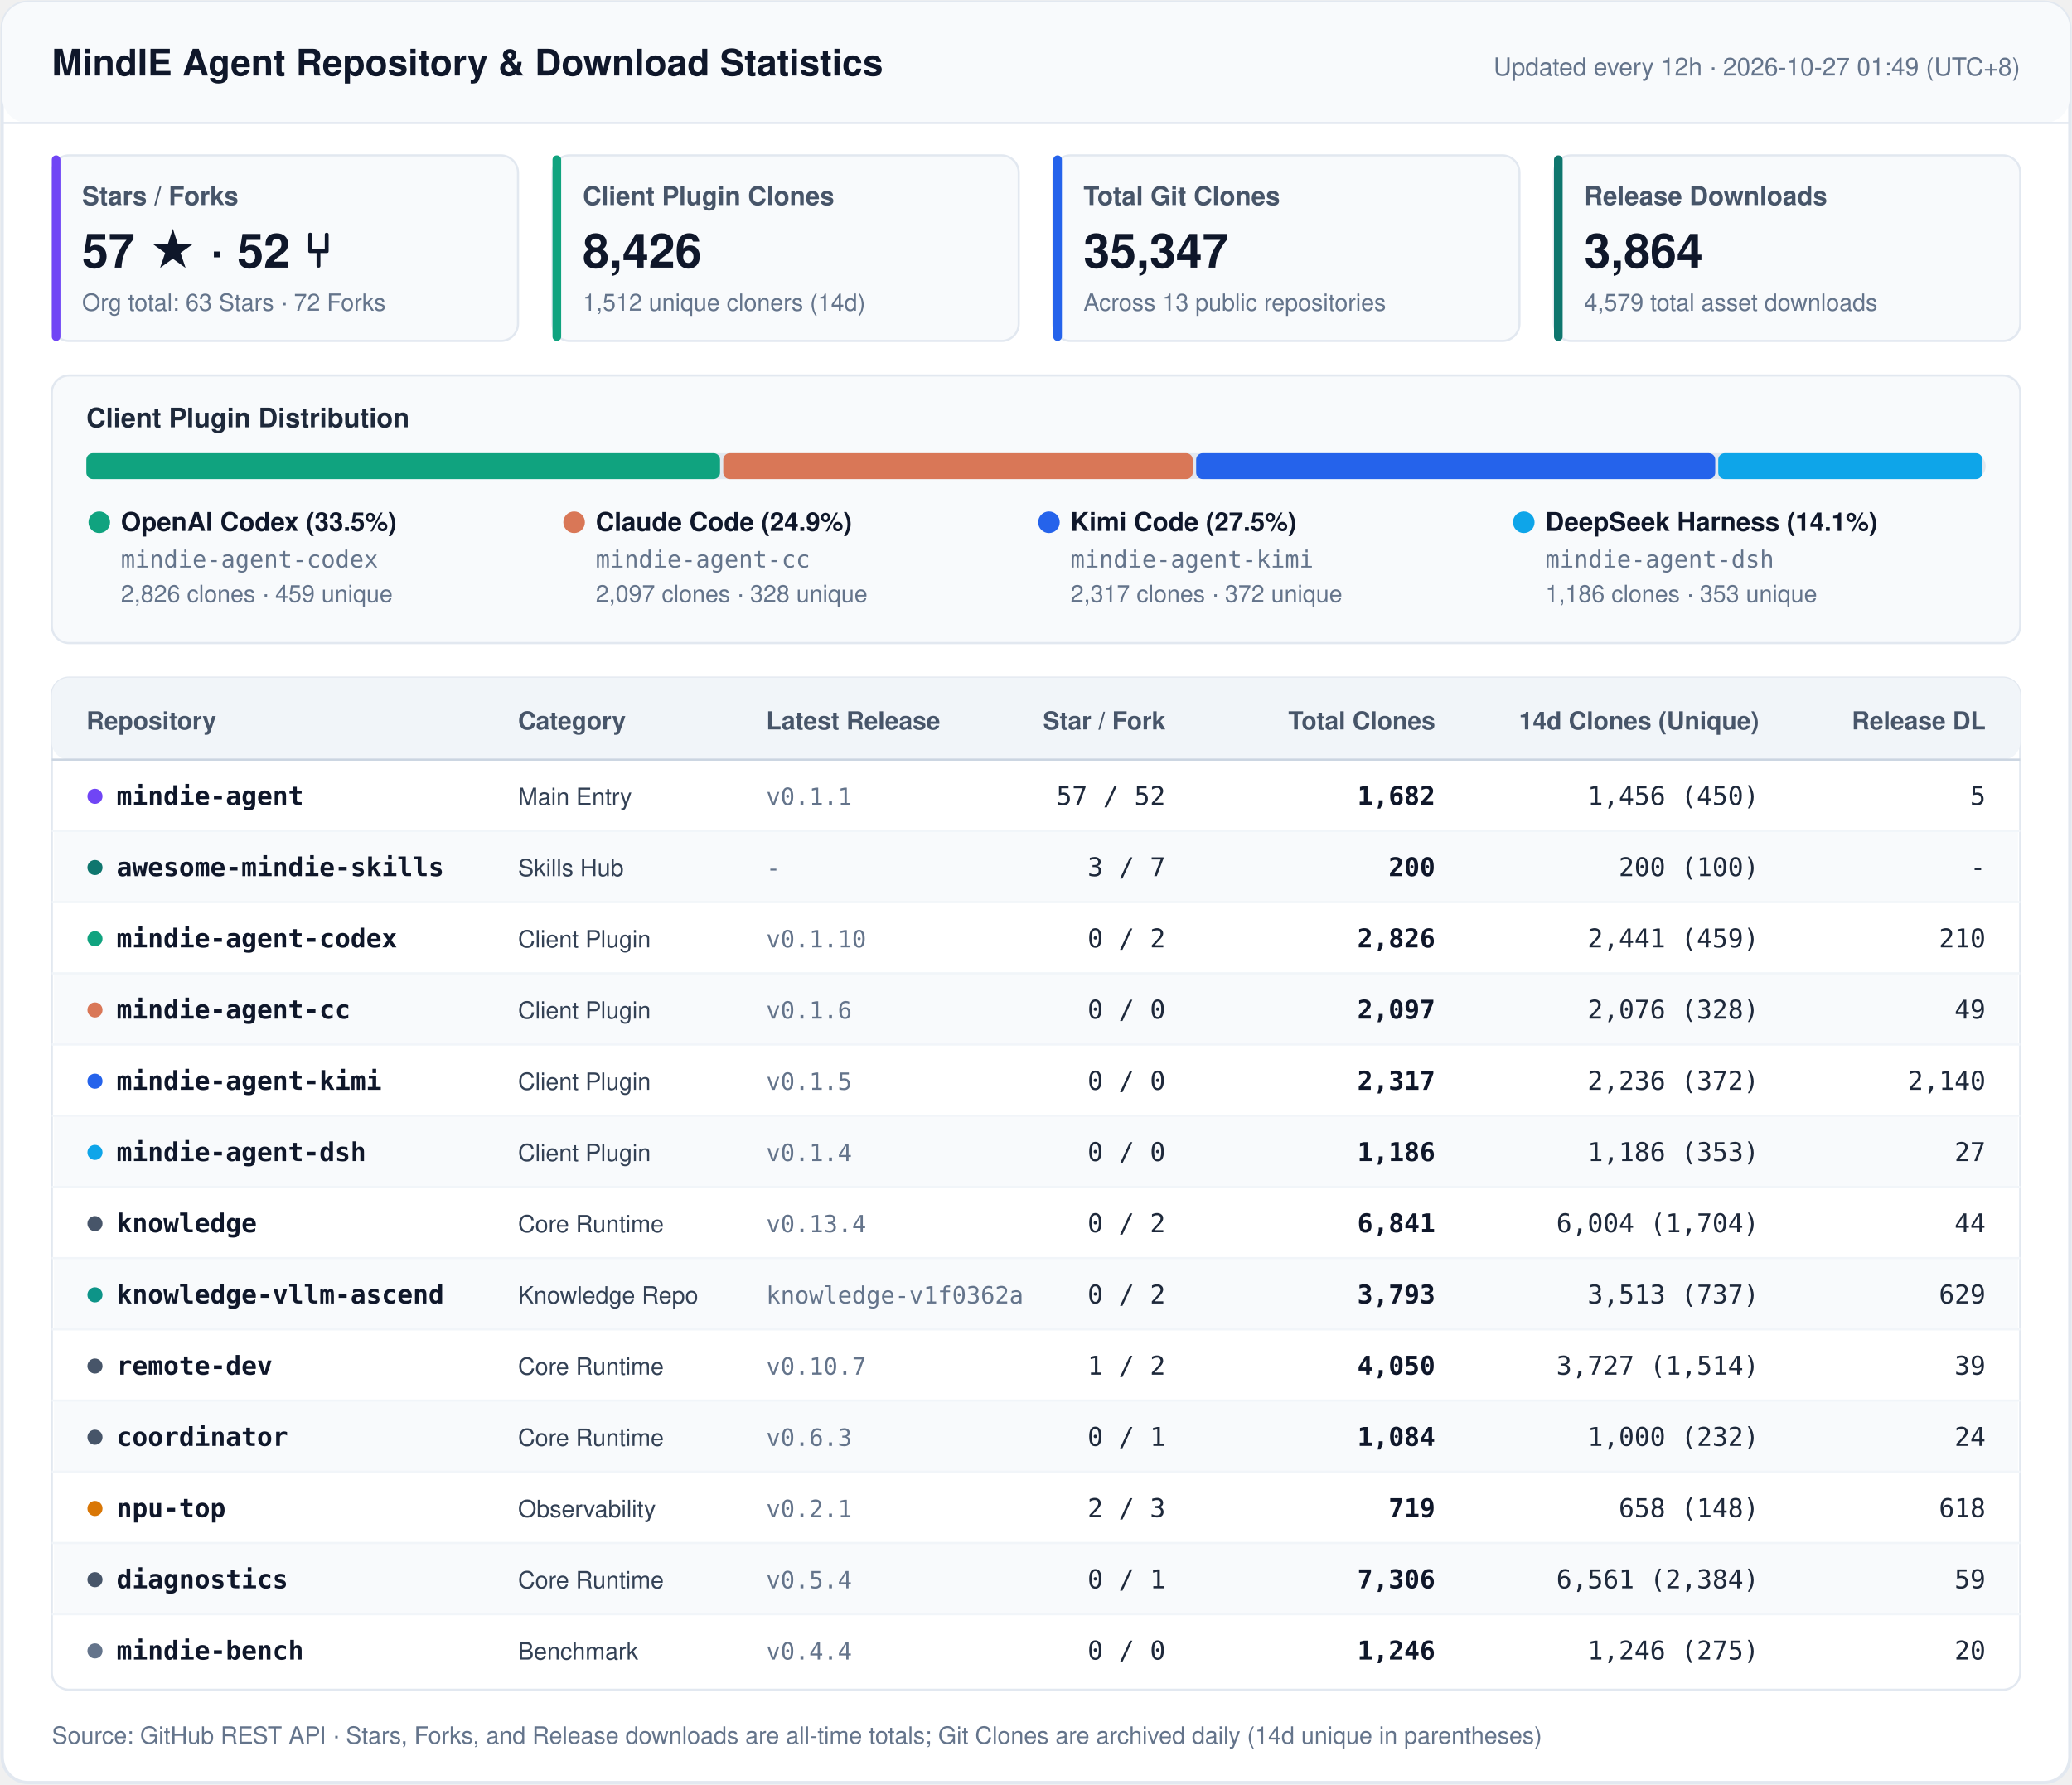
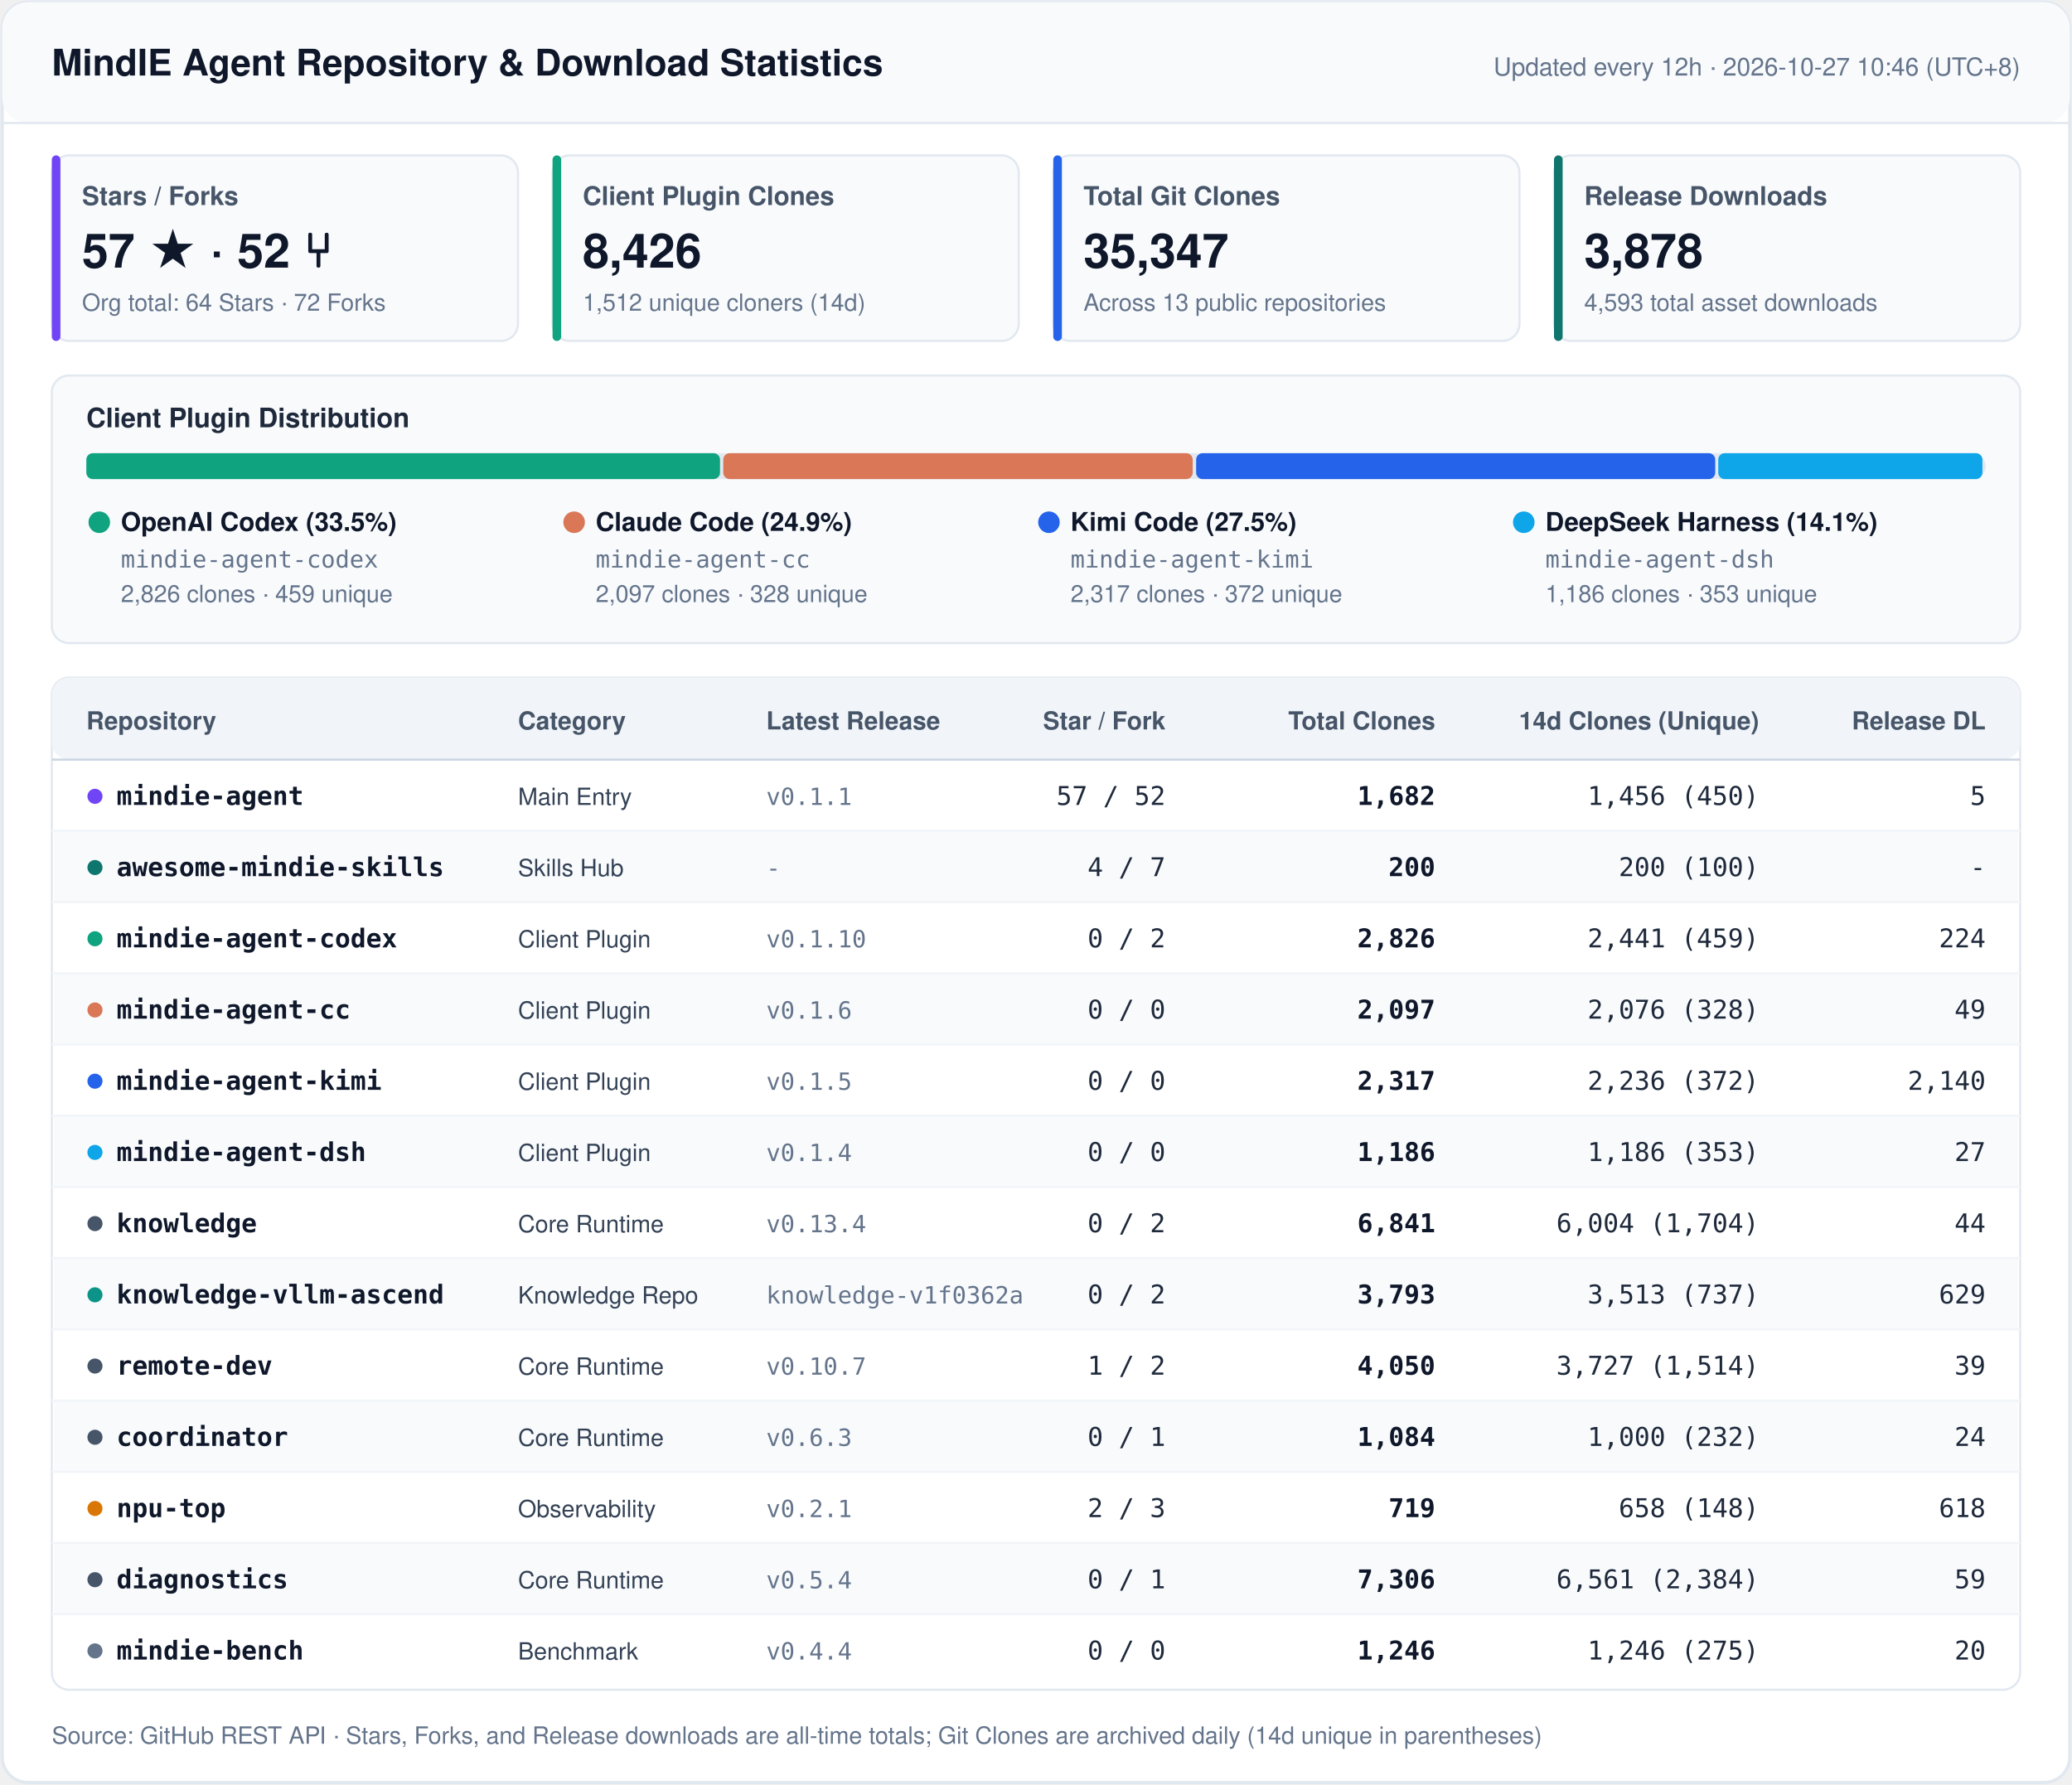
<svg xmlns="http://www.w3.org/2000/svg" width="960" height="827" viewBox="0 0 960 827" fill="none">
  <style>
    .font { font-family: -apple-system, BlinkMacSystemFont, 'Segoe UI', 'PingFang SC', 'Hiragino Sans GB', 'Microsoft YaHei', Helvetica, Arial, sans-serif; }
    .mono { font-family: ui-monospace, SFMono-Regular, 'SF Mono', Menlo, Consolas, monospace; }
    .title { font-size: 17px; font-weight: 700; fill: #0F172A; }
    .sync { font-size: 11.5px; font-weight: 500; fill: #64748B; }
    .kpi-label { font-size: 12px; font-weight: 600; fill: #475569; }
    .kpi-val { font-size: 22px; font-weight: 700; fill: #0F172A; }
    .kpi-sub { font-size: 11px; font-weight: 400; fill: #64748B; }
    .sec-title { font-size: 12.5px; font-weight: 700; fill: #1E293B; }
    .th { font-size: 11.5px; font-weight: 700; fill: #475569; }
    .td-repo { font-size: 12px; font-weight: 600; fill: #0F172A; }
    .td-cat { font-size: 11px; font-weight: 500; fill: #334155; }
    .td-num { font-size: 12px; font-weight: 500; fill: #1E293B; }
    .td-bold { font-size: 12px; font-weight: 600; fill: #0F172A; }
    .td-sub { font-size: 11px; font-weight: 400; fill: #64748B; }
    .footer { font-size: 11px; fill: #64748B; }
  </style>
  <rect x="1" y="1" width="958" height="825" rx="12" fill="#FFFFFF" stroke="#E2E8F0" stroke-width="1.5" />
  <rect x="1" y="1" width="958" height="56" rx="12" fill="#F8FAFC" />
  <line x1="1" y1="57" x2="959" y2="57" stroke="#E2E8F0" stroke-width="1" />
  <text x="24" y="35" class="font title">MindIE Agent Repository &amp; Download Statistics</text>
-   <text x="936" y="35" text-anchor="end" class="font sync">Updated every 12h · 2026-10-27 01:49 (UTC+8)</text>
+   <text x="936" y="35" text-anchor="end" class="font sync">Updated every 12h · 2026-10-27 10:46 (UTC+8)</text>
  <rect x="24" y="72" width="216" height="86" rx="8" fill="#F8FAFC" stroke="#E2E8F0" stroke-width="1" />
  <rect x="24" y="72" width="4" height="86" rx="2" fill="#7045F5" />
  <text x="38" y="95" class="font kpi-label">Stars / Forks</text>
  <text x="38" y="124" class="font kpi-val">57 ★  ·  52 ⑂</text>
-   <text x="38" y="144" class="font kpi-sub">Org total: 63 Stars · 72 Forks</text>
+   <text x="38" y="144" class="font kpi-sub">Org total: 64 Stars · 72 Forks</text>
  <rect x="256" y="72" width="216" height="86" rx="8" fill="#F8FAFC" stroke="#E2E8F0" stroke-width="1" />
  <rect x="256" y="72" width="4" height="86" rx="2" fill="#10A37F" />
  <text x="270" y="95" class="font kpi-label">Client Plugin Clones</text>
  <text x="270" y="124" class="font kpi-val">8,426</text>
  <text x="270" y="144" class="font kpi-sub">1,512 unique cloners (14d)</text>
  <rect x="488" y="72" width="216" height="86" rx="8" fill="#F8FAFC" stroke="#E2E8F0" stroke-width="1" />
  <rect x="488" y="72" width="4" height="86" rx="2" fill="#2563EB" />
  <text x="502" y="95" class="font kpi-label">Total Git Clones</text>
  <text x="502" y="124" class="font kpi-val">35,347</text>
  <text x="502" y="144" class="font kpi-sub">Across 13 public repositories</text>
  <rect x="720" y="72" width="216" height="86" rx="8" fill="#F8FAFC" stroke="#E2E8F0" stroke-width="1" />
  <rect x="720" y="72" width="4" height="86" rx="2" fill="#0F766E" />
  <text x="734" y="95" class="font kpi-label">Release Downloads</text>
-   <text x="734" y="124" class="font kpi-val">3,864</text>
-   <text x="734" y="144" class="font kpi-sub">4,579 total asset downloads</text>
+   <text x="734" y="124" class="font kpi-val">3,878</text>
+   <text x="734" y="144" class="font kpi-sub">4,593 total asset downloads</text>
  <rect x="24" y="174" width="912" height="124" rx="8" fill="#F8FAFC" stroke="#E2E8F0" stroke-width="1" />
  <text x="40" y="198" class="font sec-title">Client Plugin Distribution</text>
  <rect x="40" y="210" width="880" height="12" rx="6" fill="#E2E8F0" />
  <rect x="40.0" y="210" width="293.6" height="12" rx="3" fill="#10A37F" />
  <rect x="335.1" y="210" width="217.5" height="12" rx="3" fill="#D97757" />
  <rect x="554.2" y="210" width="240.5" height="12" rx="3" fill="#2563EB" />
  <rect x="796.1" y="210" width="122.4" height="12" rx="3" fill="#0EA5E9" />
  <circle cx="46" cy="242" r="5" fill="#10A37F" />
  <text x="56" y="246" class="font td-repo">OpenAI Codex (33.5%)</text>
  <text x="56" y="263" class="mono td-sub">mindie-agent-codex</text>
  <text x="56" y="279" class="font td-sub">2,826 clones · 459 unique</text>
  <circle cx="266" cy="242" r="5" fill="#D97757" />
  <text x="276" y="246" class="font td-repo">Claude Code (24.9%)</text>
  <text x="276" y="263" class="mono td-sub">mindie-agent-cc</text>
  <text x="276" y="279" class="font td-sub">2,097 clones · 328 unique</text>
  <circle cx="486" cy="242" r="5" fill="#2563EB" />
  <text x="496" y="246" class="font td-repo">Kimi Code (27.5%)</text>
  <text x="496" y="263" class="mono td-sub">mindie-agent-kimi</text>
  <text x="496" y="279" class="font td-sub">2,317 clones · 372 unique</text>
  <circle cx="706" cy="242" r="5" fill="#0EA5E9" />
  <text x="716" y="246" class="font td-repo">DeepSeek Harness (14.1%)</text>
  <text x="716" y="263" class="mono td-sub">mindie-agent-dsh</text>
  <text x="716" y="279" class="font td-sub">1,186 clones · 353 unique</text>
  <rect x="24" y="314" width="912" height="469" rx="8" fill="#FFFFFF" stroke="#E2E8F0" stroke-width="1" />
  <rect x="24" y="314" width="912" height="38" rx="8" fill="#F1F5F9" />
  <line x1="24" y1="352" x2="936" y2="352" stroke="#CBD5E1" stroke-width="1" />
  <text x="40" y="338" text-anchor="start" class="font th">Repository</text>
  <text x="240" y="338" text-anchor="start" class="font th">Category</text>
  <text x="355" y="338" text-anchor="start" class="font th">Latest Release</text>
  <text x="540" y="338" text-anchor="end" class="font th">Star / Fork</text>
  <text x="665" y="338" text-anchor="end" class="font th">Total Clones</text>
  <text x="815" y="338" text-anchor="end" class="font th">14d Clones (Unique)</text>
  <text x="920" y="338" text-anchor="end" class="font th">Release DL</text>
  <circle cx="44" cy="369" r="3.5" fill="#7045F5" />
  <text x="54" y="373" class="mono td-repo">mindie-agent</text>
  <text x="240" y="373" class="font td-cat">Main Entry</text>
  <text x="355" y="373" class="mono td-sub">v0.1.1</text>
  <text x="540" y="373" text-anchor="end" class="mono td-num">57 / 52</text>
  <text x="665" y="373" text-anchor="end" class="mono td-bold">1,682</text>
  <text x="815" y="373" text-anchor="end" class="mono td-num">1,456 (450)</text>
  <text x="920" y="373" text-anchor="end" class="mono td-num">5</text>
  <rect x="25" y="385" width="910" height="33" fill="#F8FAFC" />
  <line x1="24" y1="385" x2="936" y2="385" stroke="#F1F5F9" stroke-width="1" />
  <circle cx="44" cy="402" r="3.5" fill="#0F766E" />
  <text x="54" y="406" class="mono td-repo">awesome-mindie-skills</text>
  <text x="240" y="406" class="font td-cat">Skills Hub</text>
  <text x="355" y="406" class="mono td-sub">-</text>
-   <text x="540" y="406" text-anchor="end" class="mono td-num">3 / 7</text>
+   <text x="540" y="406" text-anchor="end" class="mono td-num">4 / 7</text>
  <text x="665" y="406" text-anchor="end" class="mono td-bold">200</text>
  <text x="815" y="406" text-anchor="end" class="mono td-num">200 (100)</text>
  <text x="920" y="406" text-anchor="end" class="mono td-num">-</text>
  <line x1="24" y1="418" x2="936" y2="418" stroke="#F1F5F9" stroke-width="1" />
  <circle cx="44" cy="435" r="3.5" fill="#10A37F" />
  <text x="54" y="439" class="mono td-repo">mindie-agent-codex</text>
  <text x="240" y="439" class="font td-cat">Client Plugin</text>
  <text x="355" y="439" class="mono td-sub">v0.1.10</text>
  <text x="540" y="439" text-anchor="end" class="mono td-num">0 / 2</text>
  <text x="665" y="439" text-anchor="end" class="mono td-bold">2,826</text>
  <text x="815" y="439" text-anchor="end" class="mono td-num">2,441 (459)</text>
-   <text x="920" y="439" text-anchor="end" class="mono td-num">210</text>
+   <text x="920" y="439" text-anchor="end" class="mono td-num">224</text>
  <rect x="25" y="451" width="910" height="33" fill="#F8FAFC" />
  <line x1="24" y1="451" x2="936" y2="451" stroke="#F1F5F9" stroke-width="1" />
  <circle cx="44" cy="468" r="3.5" fill="#D97757" />
  <text x="54" y="472" class="mono td-repo">mindie-agent-cc</text>
  <text x="240" y="472" class="font td-cat">Client Plugin</text>
  <text x="355" y="472" class="mono td-sub">v0.1.6</text>
  <text x="540" y="472" text-anchor="end" class="mono td-num">0 / 0</text>
  <text x="665" y="472" text-anchor="end" class="mono td-bold">2,097</text>
  <text x="815" y="472" text-anchor="end" class="mono td-num">2,076 (328)</text>
  <text x="920" y="472" text-anchor="end" class="mono td-num">49</text>
  <line x1="24" y1="484" x2="936" y2="484" stroke="#F1F5F9" stroke-width="1" />
  <circle cx="44" cy="501" r="3.5" fill="#2563EB" />
  <text x="54" y="505" class="mono td-repo">mindie-agent-kimi</text>
  <text x="240" y="505" class="font td-cat">Client Plugin</text>
  <text x="355" y="505" class="mono td-sub">v0.1.5</text>
  <text x="540" y="505" text-anchor="end" class="mono td-num">0 / 0</text>
  <text x="665" y="505" text-anchor="end" class="mono td-bold">2,317</text>
  <text x="815" y="505" text-anchor="end" class="mono td-num">2,236 (372)</text>
  <text x="920" y="505" text-anchor="end" class="mono td-num">2,140</text>
  <rect x="25" y="517" width="910" height="33" fill="#F8FAFC" />
  <line x1="24" y1="517" x2="936" y2="517" stroke="#F1F5F9" stroke-width="1" />
  <circle cx="44" cy="534" r="3.5" fill="#0EA5E9" />
  <text x="54" y="538" class="mono td-repo">mindie-agent-dsh</text>
  <text x="240" y="538" class="font td-cat">Client Plugin</text>
  <text x="355" y="538" class="mono td-sub">v0.1.4</text>
  <text x="540" y="538" text-anchor="end" class="mono td-num">0 / 0</text>
  <text x="665" y="538" text-anchor="end" class="mono td-bold">1,186</text>
  <text x="815" y="538" text-anchor="end" class="mono td-num">1,186 (353)</text>
  <text x="920" y="538" text-anchor="end" class="mono td-num">27</text>
  <line x1="24" y1="550" x2="936" y2="550" stroke="#F1F5F9" stroke-width="1" />
  <circle cx="44" cy="567" r="3.5" fill="#475569" />
  <text x="54" y="571" class="mono td-repo">knowledge</text>
  <text x="240" y="571" class="font td-cat">Core Runtime</text>
  <text x="355" y="571" class="mono td-sub">v0.13.4</text>
  <text x="540" y="571" text-anchor="end" class="mono td-num">0 / 2</text>
  <text x="665" y="571" text-anchor="end" class="mono td-bold">6,841</text>
  <text x="815" y="571" text-anchor="end" class="mono td-num">6,004 (1,704)</text>
  <text x="920" y="571" text-anchor="end" class="mono td-num">44</text>
  <rect x="25" y="583" width="910" height="33" fill="#F8FAFC" />
  <line x1="24" y1="583" x2="936" y2="583" stroke="#F1F5F9" stroke-width="1" />
  <circle cx="44" cy="600" r="3.5" fill="#0D9488" />
  <text x="54" y="604" class="mono td-repo">knowledge-vllm-ascend</text>
  <text x="240" y="604" class="font td-cat">Knowledge Repo</text>
  <text x="355" y="604" class="mono td-sub">knowledge-v1f0362a</text>
  <text x="540" y="604" text-anchor="end" class="mono td-num">0 / 2</text>
  <text x="665" y="604" text-anchor="end" class="mono td-bold">3,793</text>
  <text x="815" y="604" text-anchor="end" class="mono td-num">3,513 (737)</text>
  <text x="920" y="604" text-anchor="end" class="mono td-num">629</text>
  <line x1="24" y1="616" x2="936" y2="616" stroke="#F1F5F9" stroke-width="1" />
  <circle cx="44" cy="633" r="3.5" fill="#475569" />
  <text x="54" y="637" class="mono td-repo">remote-dev</text>
  <text x="240" y="637" class="font td-cat">Core Runtime</text>
  <text x="355" y="637" class="mono td-sub">v0.10.7</text>
  <text x="540" y="637" text-anchor="end" class="mono td-num">1 / 2</text>
  <text x="665" y="637" text-anchor="end" class="mono td-bold">4,050</text>
  <text x="815" y="637" text-anchor="end" class="mono td-num">3,727 (1,514)</text>
  <text x="920" y="637" text-anchor="end" class="mono td-num">39</text>
  <rect x="25" y="649" width="910" height="33" fill="#F8FAFC" />
  <line x1="24" y1="649" x2="936" y2="649" stroke="#F1F5F9" stroke-width="1" />
  <circle cx="44" cy="666" r="3.5" fill="#475569" />
  <text x="54" y="670" class="mono td-repo">coordinator</text>
  <text x="240" y="670" class="font td-cat">Core Runtime</text>
  <text x="355" y="670" class="mono td-sub">v0.6.3</text>
  <text x="540" y="670" text-anchor="end" class="mono td-num">0 / 1</text>
  <text x="665" y="670" text-anchor="end" class="mono td-bold">1,084</text>
  <text x="815" y="670" text-anchor="end" class="mono td-num">1,000 (232)</text>
  <text x="920" y="670" text-anchor="end" class="mono td-num">24</text>
  <line x1="24" y1="682" x2="936" y2="682" stroke="#F1F5F9" stroke-width="1" />
  <circle cx="44" cy="699" r="3.5" fill="#D97706" />
  <text x="54" y="703" class="mono td-repo">npu-top</text>
  <text x="240" y="703" class="font td-cat">Observability</text>
  <text x="355" y="703" class="mono td-sub">v0.2.1</text>
  <text x="540" y="703" text-anchor="end" class="mono td-num">2 / 3</text>
  <text x="665" y="703" text-anchor="end" class="mono td-bold">719</text>
  <text x="815" y="703" text-anchor="end" class="mono td-num">658 (148)</text>
  <text x="920" y="703" text-anchor="end" class="mono td-num">618</text>
  <rect x="25" y="715" width="910" height="33" fill="#F8FAFC" />
  <line x1="24" y1="715" x2="936" y2="715" stroke="#F1F5F9" stroke-width="1" />
  <circle cx="44" cy="732" r="3.5" fill="#475569" />
  <text x="54" y="736" class="mono td-repo">diagnostics</text>
  <text x="240" y="736" class="font td-cat">Core Runtime</text>
  <text x="355" y="736" class="mono td-sub">v0.5.4</text>
  <text x="540" y="736" text-anchor="end" class="mono td-num">0 / 1</text>
  <text x="665" y="736" text-anchor="end" class="mono td-bold">7,306</text>
  <text x="815" y="736" text-anchor="end" class="mono td-num">6,561 (2,384)</text>
  <text x="920" y="736" text-anchor="end" class="mono td-num">59</text>
  <line x1="24" y1="748" x2="936" y2="748" stroke="#F1F5F9" stroke-width="1" />
  <circle cx="44" cy="765" r="3.5" fill="#64748B" />
  <text x="54" y="769" class="mono td-repo">mindie-bench</text>
  <text x="240" y="769" class="font td-cat">Benchmark</text>
  <text x="355" y="769" class="mono td-sub">v0.4.4</text>
  <text x="540" y="769" text-anchor="end" class="mono td-num">0 / 0</text>
  <text x="665" y="769" text-anchor="end" class="mono td-bold">1,246</text>
  <text x="815" y="769" text-anchor="end" class="mono td-num">1,246 (275)</text>
  <text x="920" y="769" text-anchor="end" class="mono td-num">20</text>
  <text x="24" y="808" class="font footer">Source: GitHub REST API · Stars, Forks, and Release downloads are all-time totals; Git Clones are archived daily (14d unique in parentheses)</text>
</svg>
